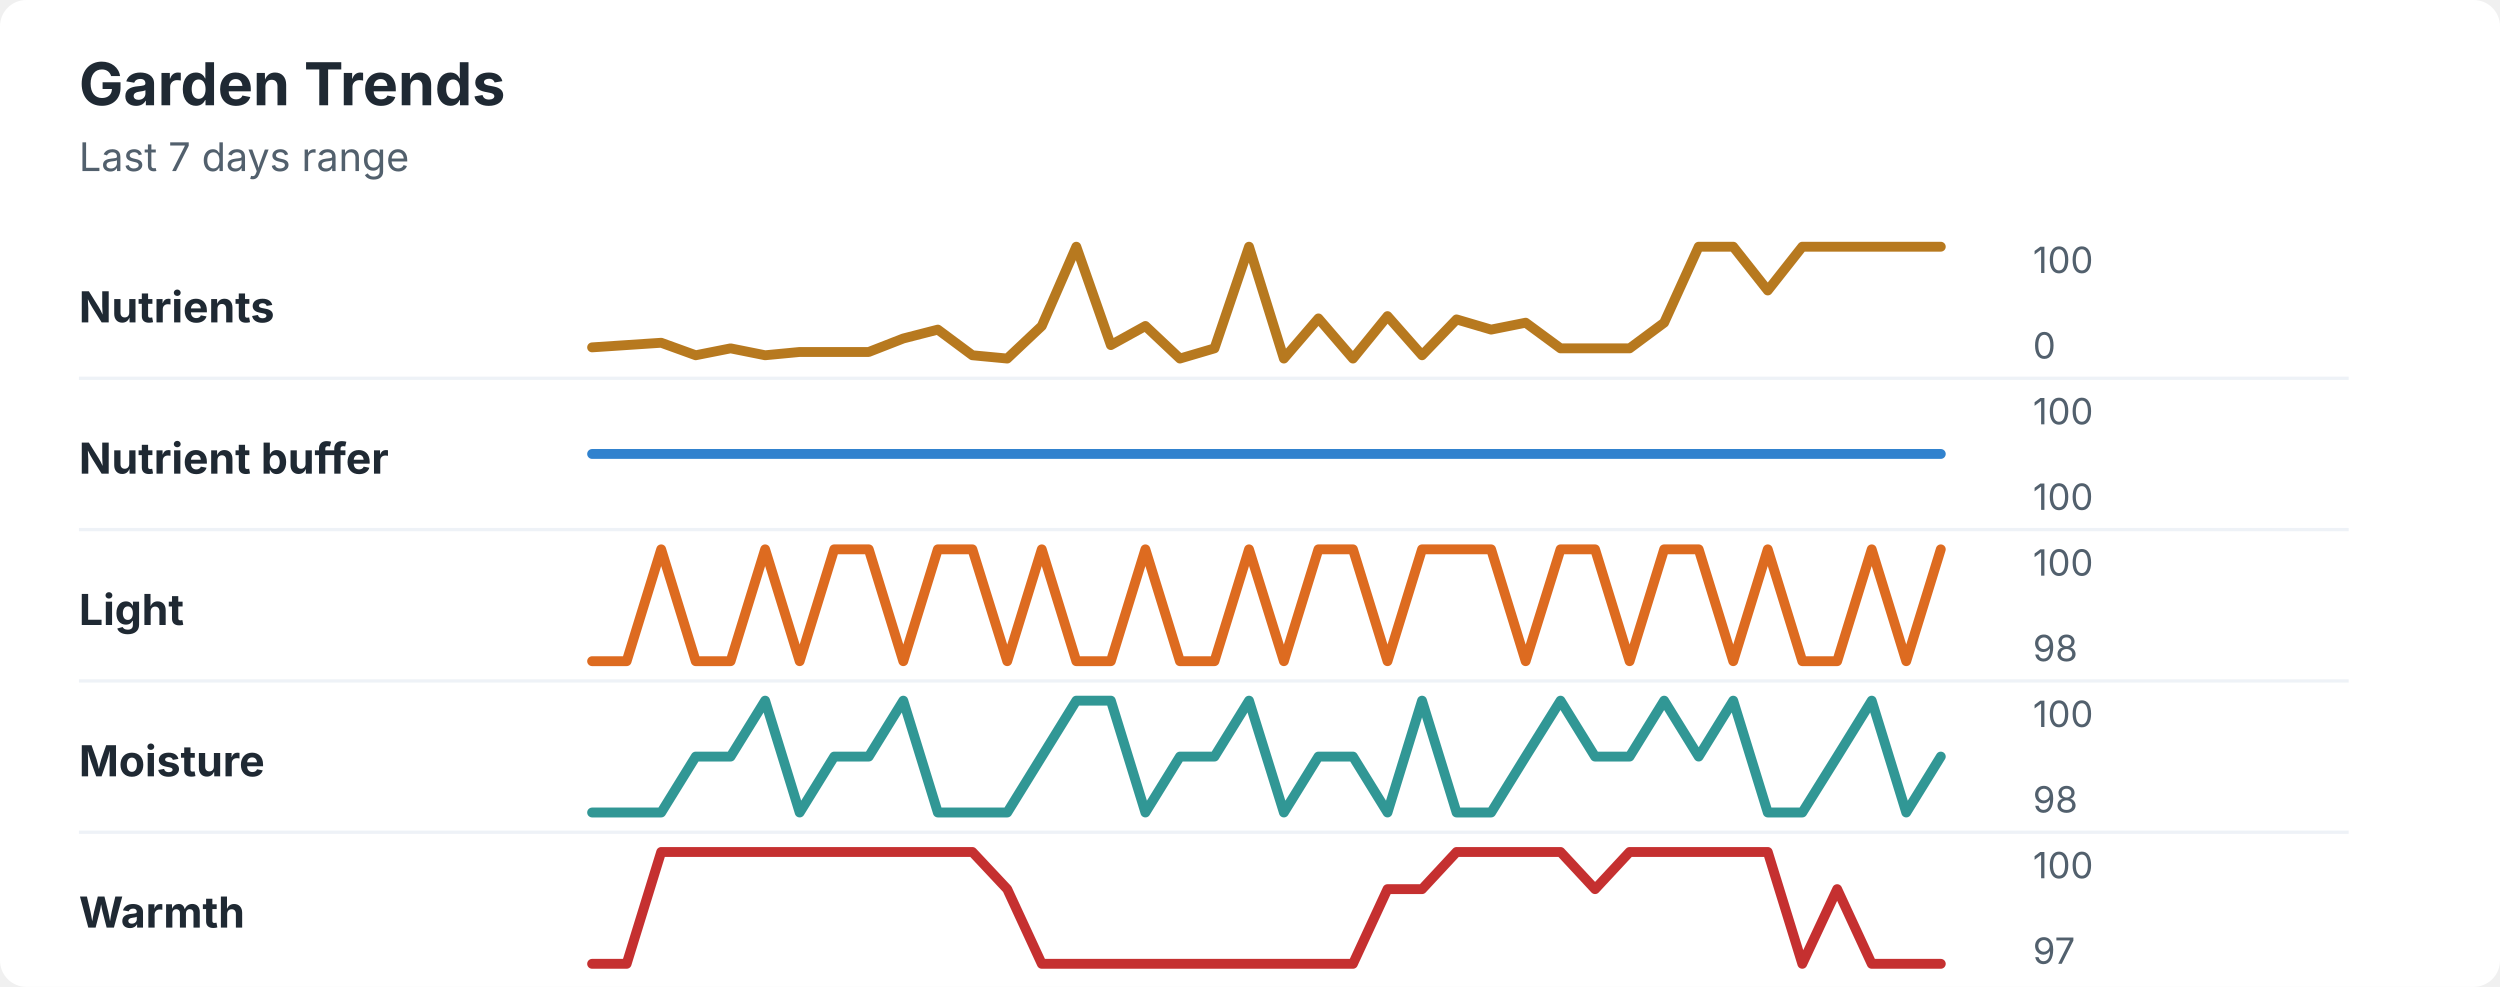
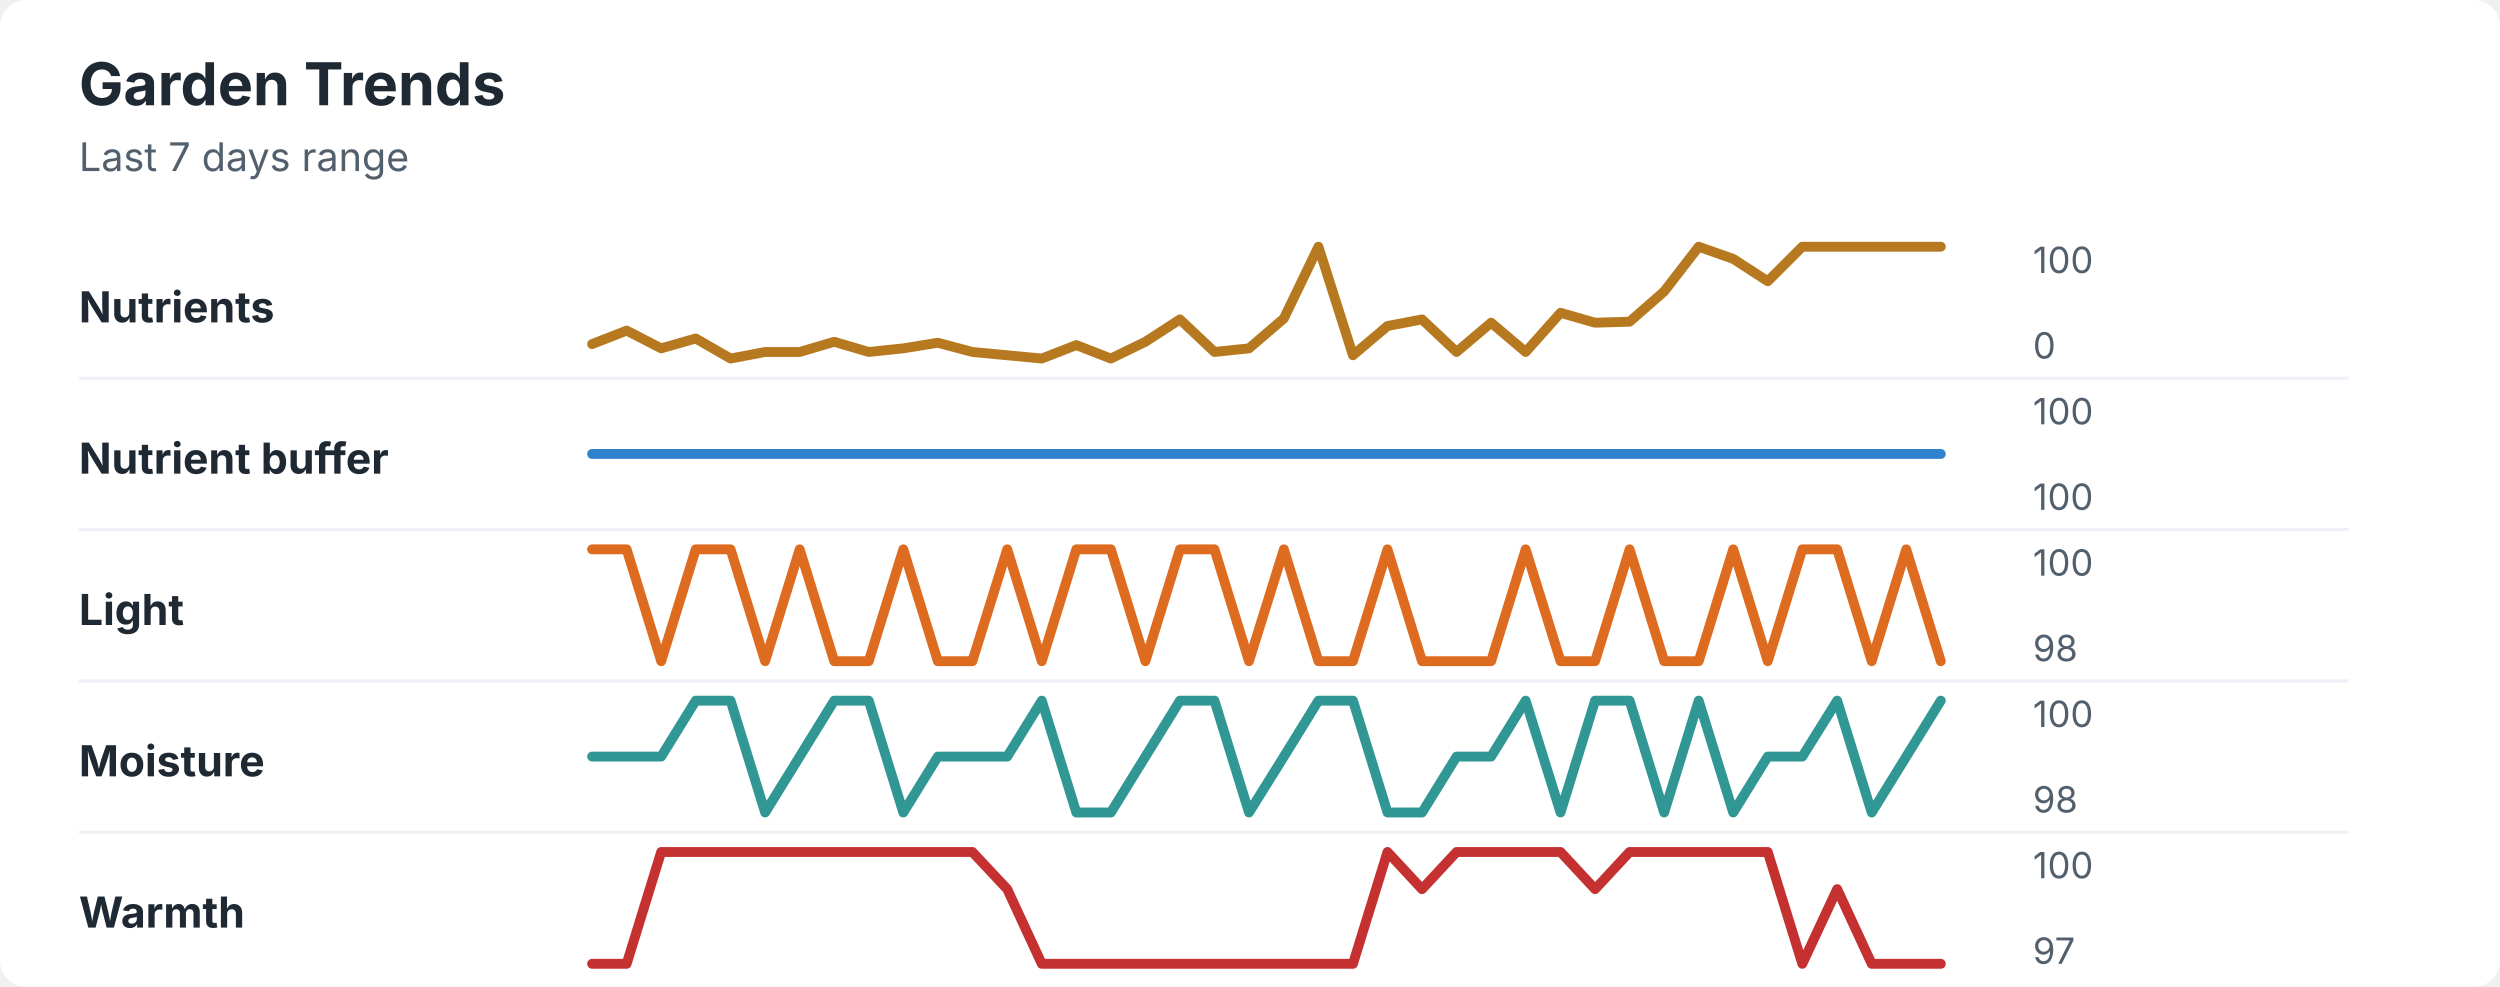
<svg xmlns="http://www.w3.org/2000/svg" width="760" height="300" viewBox="0 0 760 300" role="img" aria-labelledby="title desc">
  <rect width="760" height="300" rx="8" fill="#ffffff" />
  <style>
    text { font-family: -apple-system, BlinkMacSystemFont, "Segoe UI", sans-serif; }
    .title { font-size: 18px; font-weight: 700; fill: #1f2933; }
    .subtitle { font-size: 12px; fill: #52606d; }
    .label { font-size: 13px; font-weight: 650; fill: #1f2933; }
    .axis-value { font-size: 11px; fill: #52606d; }
    .separator { stroke: #eef2f7; stroke-width: 1; }
  </style>
  <text x="24" y="32" class="title">Garden Trends</text>
  <text x="24" y="52" class="subtitle">Last 7 days range</text>
  <text x="24" y="98" class="label">Nutrients</text>
-   <polyline points="180.0,105.6 190.5,104.9 201.0,104.2 211.5,108.0 222.1,105.9 232.6,108.0 243.1,107.0 253.6,107.0 264.1,107.0 274.6,102.9 285.1,100.2 295.6,108.0 306.2,109.0 316.7,99.1 327.2,75.0 337.7,104.9 348.2,99.1 358.7,109.0 369.2,105.9 379.7,75.0 390.3,109.0 400.8,96.8 411.3,109.0 421.8,96.1 432.3,108.0 442.8,97.1 453.3,100.2 463.8,98.1 474.4,105.9 484.9,105.9 495.4,105.9 505.9,98.1 516.4,75.0 526.9,75.0 537.4,88.3 547.9,75.0 558.5,75.0 569.0,75.0 579.5,75.0 590.0,75.0 " fill="none" stroke="#b7791f" stroke-width="3" stroke-linecap="round" stroke-linejoin="round" />
+   <polyline points="180.0,104.6 190.5,100.5 201.0,105.9 211.5,102.9 222.1,109.0 232.6,107.0 243.1,107.0 253.6,103.9 264.1,107.0 274.6,105.9 285.1,104.2 295.6,107.0 306.2,108.0 316.7,109.0 327.2,104.9 337.7,109.0 348.2,103.9 358.7,97.1 369.2,107.0 379.7,105.9 390.3,96.8 400.8,75.0 411.3,108.0 421.8,99.1 432.3,97.1 442.8,107.0 453.3,98.1 463.8,107.0 474.4,95.1 484.9,98.1 495.4,97.8 505.9,88.6 516.4,75.0 526.9,78.7 537.4,85.5 547.9,75.0 558.5,75.0 569.0,75.0 579.5,75.0 590.0,75.0 " fill="none" stroke="#b7791f" stroke-width="3" stroke-linecap="round" stroke-linejoin="round" />
  <text x="618" y="83" class="axis-value">100</text>
  <text x="618" y="109" class="axis-value">0</text>
  <line x1="24" y1="115.0" x2="714" y2="115.0" class="separator" />
  <text x="24" y="144" class="label">Nutrient buffer</text>
  <polyline points="180.0,138.0 190.5,138.0 201.0,138.0 211.5,138.0 222.1,138.0 232.6,138.0 243.1,138.0 253.6,138.0 264.1,138.0 274.6,138.0 285.1,138.0 295.6,138.0 306.2,138.0 316.7,138.0 327.2,138.0 337.7,138.0 348.2,138.0 358.7,138.0 369.2,138.0 379.7,138.0 390.3,138.0 400.8,138.0 411.3,138.0 421.8,138.0 432.3,138.0 442.8,138.0 453.3,138.0 463.8,138.0 474.4,138.0 484.9,138.0 495.4,138.0 505.9,138.0 516.4,138.0 526.9,138.0 537.4,138.0 547.9,138.0 558.5,138.0 569.0,138.0 579.5,138.0 590.0,138.0 " fill="none" stroke="#3182ce" stroke-width="3" stroke-linecap="round" stroke-linejoin="round" />
  <text x="618" y="129" class="axis-value">100</text>
  <text x="618" y="155" class="axis-value">100</text>
  <line x1="24" y1="161.0" x2="714" y2="161.0" class="separator" />
  <text x="24" y="190" class="label">Light</text>
-   <polyline points="180.0,201.0 190.5,201.0 201.0,167.0 211.5,201.0 222.1,201.0 232.6,167.0 243.1,201.0 253.6,167.0 264.1,167.0 274.6,201.0 285.1,167.0 295.6,167.0 306.2,201.0 316.7,167.0 327.2,201.0 337.7,201.0 348.2,167.0 358.7,201.0 369.2,201.0 379.7,167.0 390.3,201.0 400.8,167.0 411.3,167.0 421.8,201.0 432.3,167.0 442.8,167.0 453.3,167.0 463.8,201.0 474.4,167.0 484.9,167.0 495.4,201.0 505.9,167.0 516.4,167.0 526.9,201.0 537.4,167.0 547.9,201.0 558.5,201.0 569.0,167.0 579.5,201.0 590.0,167.0 " fill="none" stroke="#dd6b20" stroke-width="3" stroke-linecap="round" stroke-linejoin="round" />
+   <polyline points="180.0,167.0 190.5,167.0 201.0,201.0 211.5,167.0 222.1,167.0 232.6,201.0 243.1,167.0 253.6,201.0 264.1,201.0 274.6,167.0 285.1,201.0 295.6,201.0 306.2,167.0 316.7,201.0 327.2,167.0 337.7,167.0 348.2,201.0 358.7,167.0 369.2,167.0 379.7,201.0 390.3,167.0 400.8,201.0 411.3,201.0 421.8,167.0 432.3,201.0 442.8,201.0 453.3,201.0 463.8,167.0 474.4,201.0 484.9,201.0 495.4,167.0 505.9,201.0 516.4,201.0 526.9,167.0 537.4,201.0 547.9,167.0 558.5,167.0 569.0,201.0 579.5,167.0 590.0,201.0 " fill="none" stroke="#dd6b20" stroke-width="3" stroke-linecap="round" stroke-linejoin="round" />
  <text x="618" y="175" class="axis-value">100</text>
  <text x="618" y="201" class="axis-value">98</text>
  <line x1="24" y1="207.0" x2="714" y2="207.0" class="separator" />
  <text x="24" y="236" class="label">Moisture</text>
-   <polyline points="180.0,247.0 190.5,247.0 201.0,247.0 211.5,230.0 222.1,230.0 232.6,213.0 243.1,247.0 253.6,230.0 264.1,230.0 274.6,213.0 285.1,247.0 295.6,247.0 306.2,247.0 316.7,230.0 327.2,213.0 337.7,213.0 348.2,247.0 358.7,230.0 369.2,230.0 379.7,213.0 390.3,247.0 400.8,230.0 411.3,230.0 421.8,247.0 432.3,213.0 442.8,247.0 453.3,247.0 463.8,230.0 474.4,213.0 484.9,230.0 495.4,230.0 505.9,213.0 516.4,230.0 526.9,213.0 537.4,247.0 547.9,247.0 558.5,230.0 569.0,213.0 579.5,247.0 590.0,230.0 " fill="none" stroke="#319795" stroke-width="3" stroke-linecap="round" stroke-linejoin="round" />
+   <polyline points="180.0,230.0 190.5,230.0 201.0,230.0 211.5,213.0 222.1,213.0 232.6,247.0 243.1,230.0 253.6,213.0 264.1,213.0 274.6,247.0 285.1,230.0 295.6,230.0 306.2,230.0 316.7,213.0 327.2,247.0 337.7,247.0 348.2,230.0 358.7,213.0 369.2,213.0 379.7,247.0 390.3,230.0 400.8,213.0 411.3,213.0 421.8,247.0 432.3,247.0 442.8,230.0 453.3,230.0 463.8,213.0 474.4,247.0 484.9,213.0 495.4,213.0 505.9,247.0 516.4,213.0 526.9,247.0 537.4,230.0 547.9,230.0 558.5,213.0 569.0,247.0 579.5,230.0 590.0,213.0 " fill="none" stroke="#319795" stroke-width="3" stroke-linecap="round" stroke-linejoin="round" />
  <text x="618" y="221" class="axis-value">100</text>
  <text x="618" y="247" class="axis-value">98</text>
  <line x1="24" y1="253.0" x2="714" y2="253.0" class="separator" />
  <text x="24" y="282" class="label">Warmth</text>
-   <polyline points="180.0,293.0 190.5,293.0 201.0,259.0 211.5,259.0 222.1,259.0 232.6,259.0 243.1,259.0 253.6,259.0 264.1,259.0 274.6,259.0 285.1,259.0 295.6,259.0 306.2,270.3 316.7,293.0 327.2,293.0 337.7,293.0 348.2,293.0 358.7,293.0 369.2,293.0 379.7,293.0 390.3,293.0 400.8,293.0 411.3,293.0 421.8,270.3 432.3,270.3 442.8,259.0 453.3,259.0 463.8,259.0 474.4,259.0 484.9,270.3 495.4,259.0 505.9,259.0 516.4,259.0 526.9,259.0 537.4,259.0 547.9,293.0 558.5,270.3 569.0,293.0 579.5,293.0 590.0,293.0 " fill="none" stroke="#c53030" stroke-width="3" stroke-linecap="round" stroke-linejoin="round" />
+   <polyline points="180.0,293.0 190.5,293.0 201.0,259.0 211.5,259.0 222.1,259.0 232.6,259.0 243.1,259.0 253.6,259.0 264.1,259.0 274.6,259.0 285.1,259.0 295.6,259.0 306.2,270.3 316.7,293.0 327.2,293.0 337.7,293.0 348.2,293.0 358.7,293.0 369.2,293.0 379.7,293.0 390.3,293.0 400.8,293.0 411.3,293.0 421.8,259.0 432.3,270.3 442.8,259.0 453.3,259.0 463.8,259.0 474.4,259.0 484.9,270.3 495.4,259.0 505.9,259.0 516.4,259.0 526.9,259.0 537.4,259.0 547.9,293.0 558.5,270.3 569.0,293.0 579.5,293.0 590.0,293.0 " fill="none" stroke="#c53030" stroke-width="3" stroke-linecap="round" stroke-linejoin="round" />
  <text x="618" y="267" class="axis-value">100</text>
  <text x="618" y="293" class="axis-value">97</text>
</svg>
